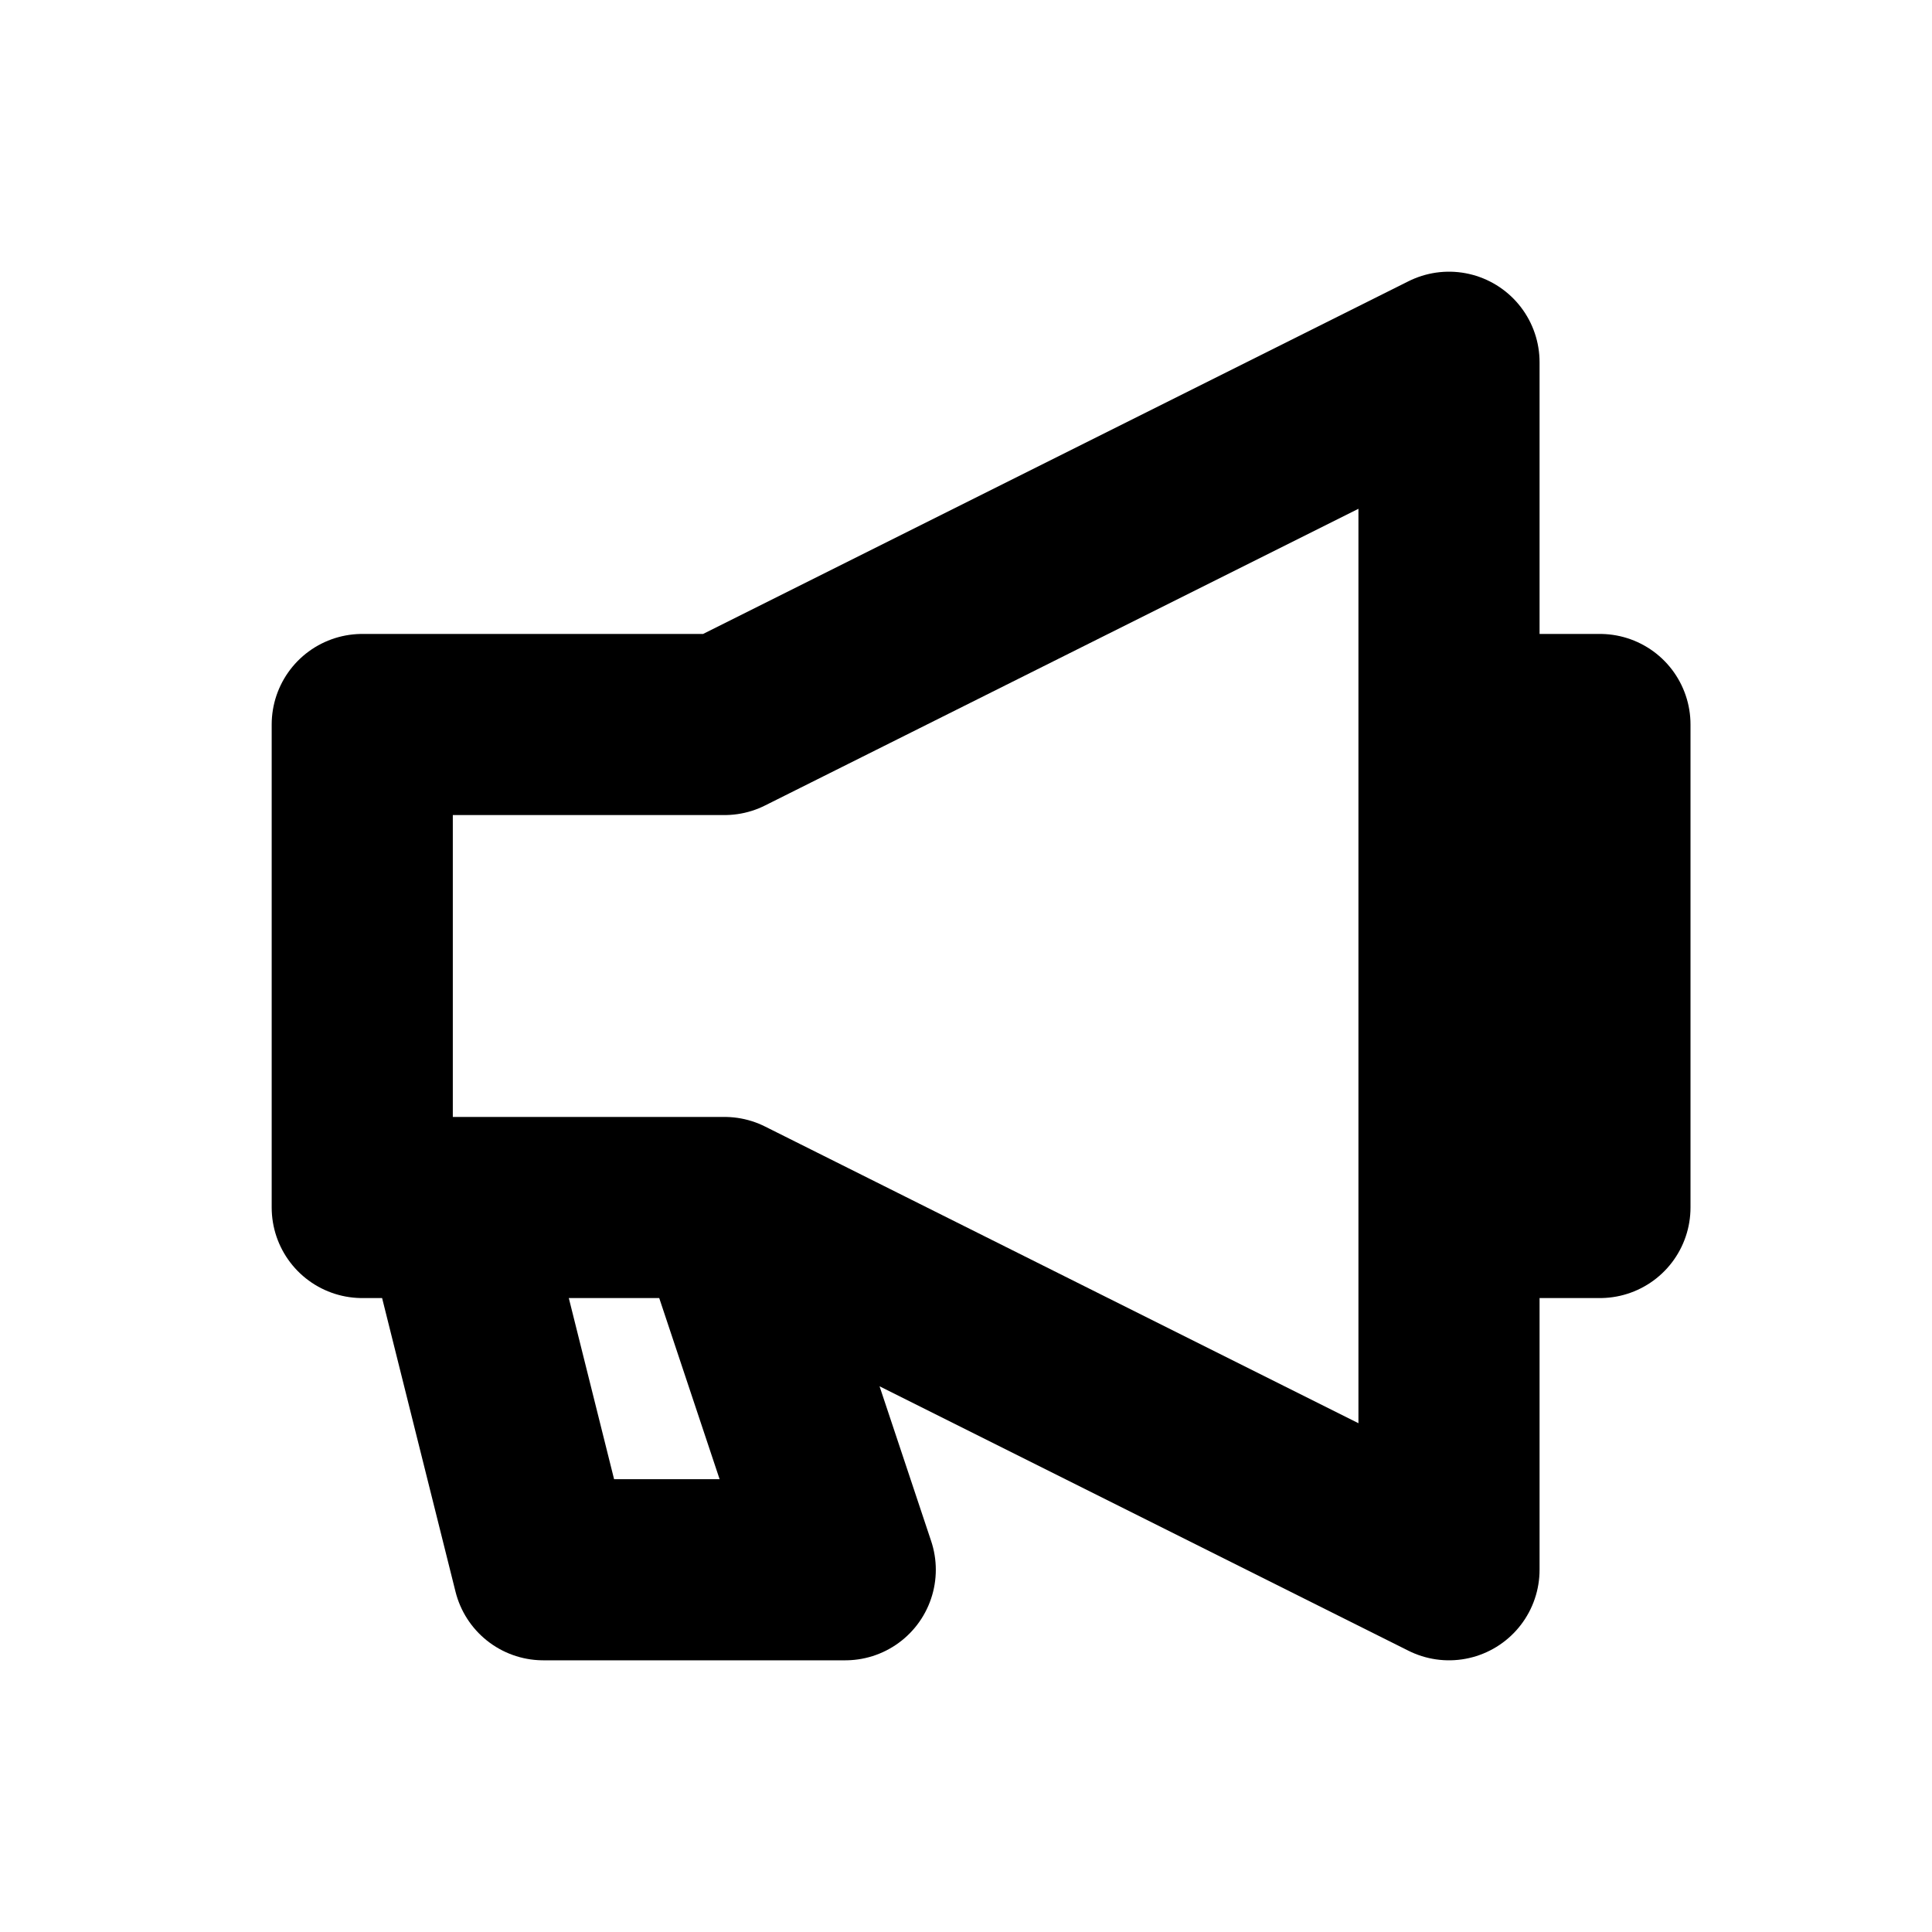
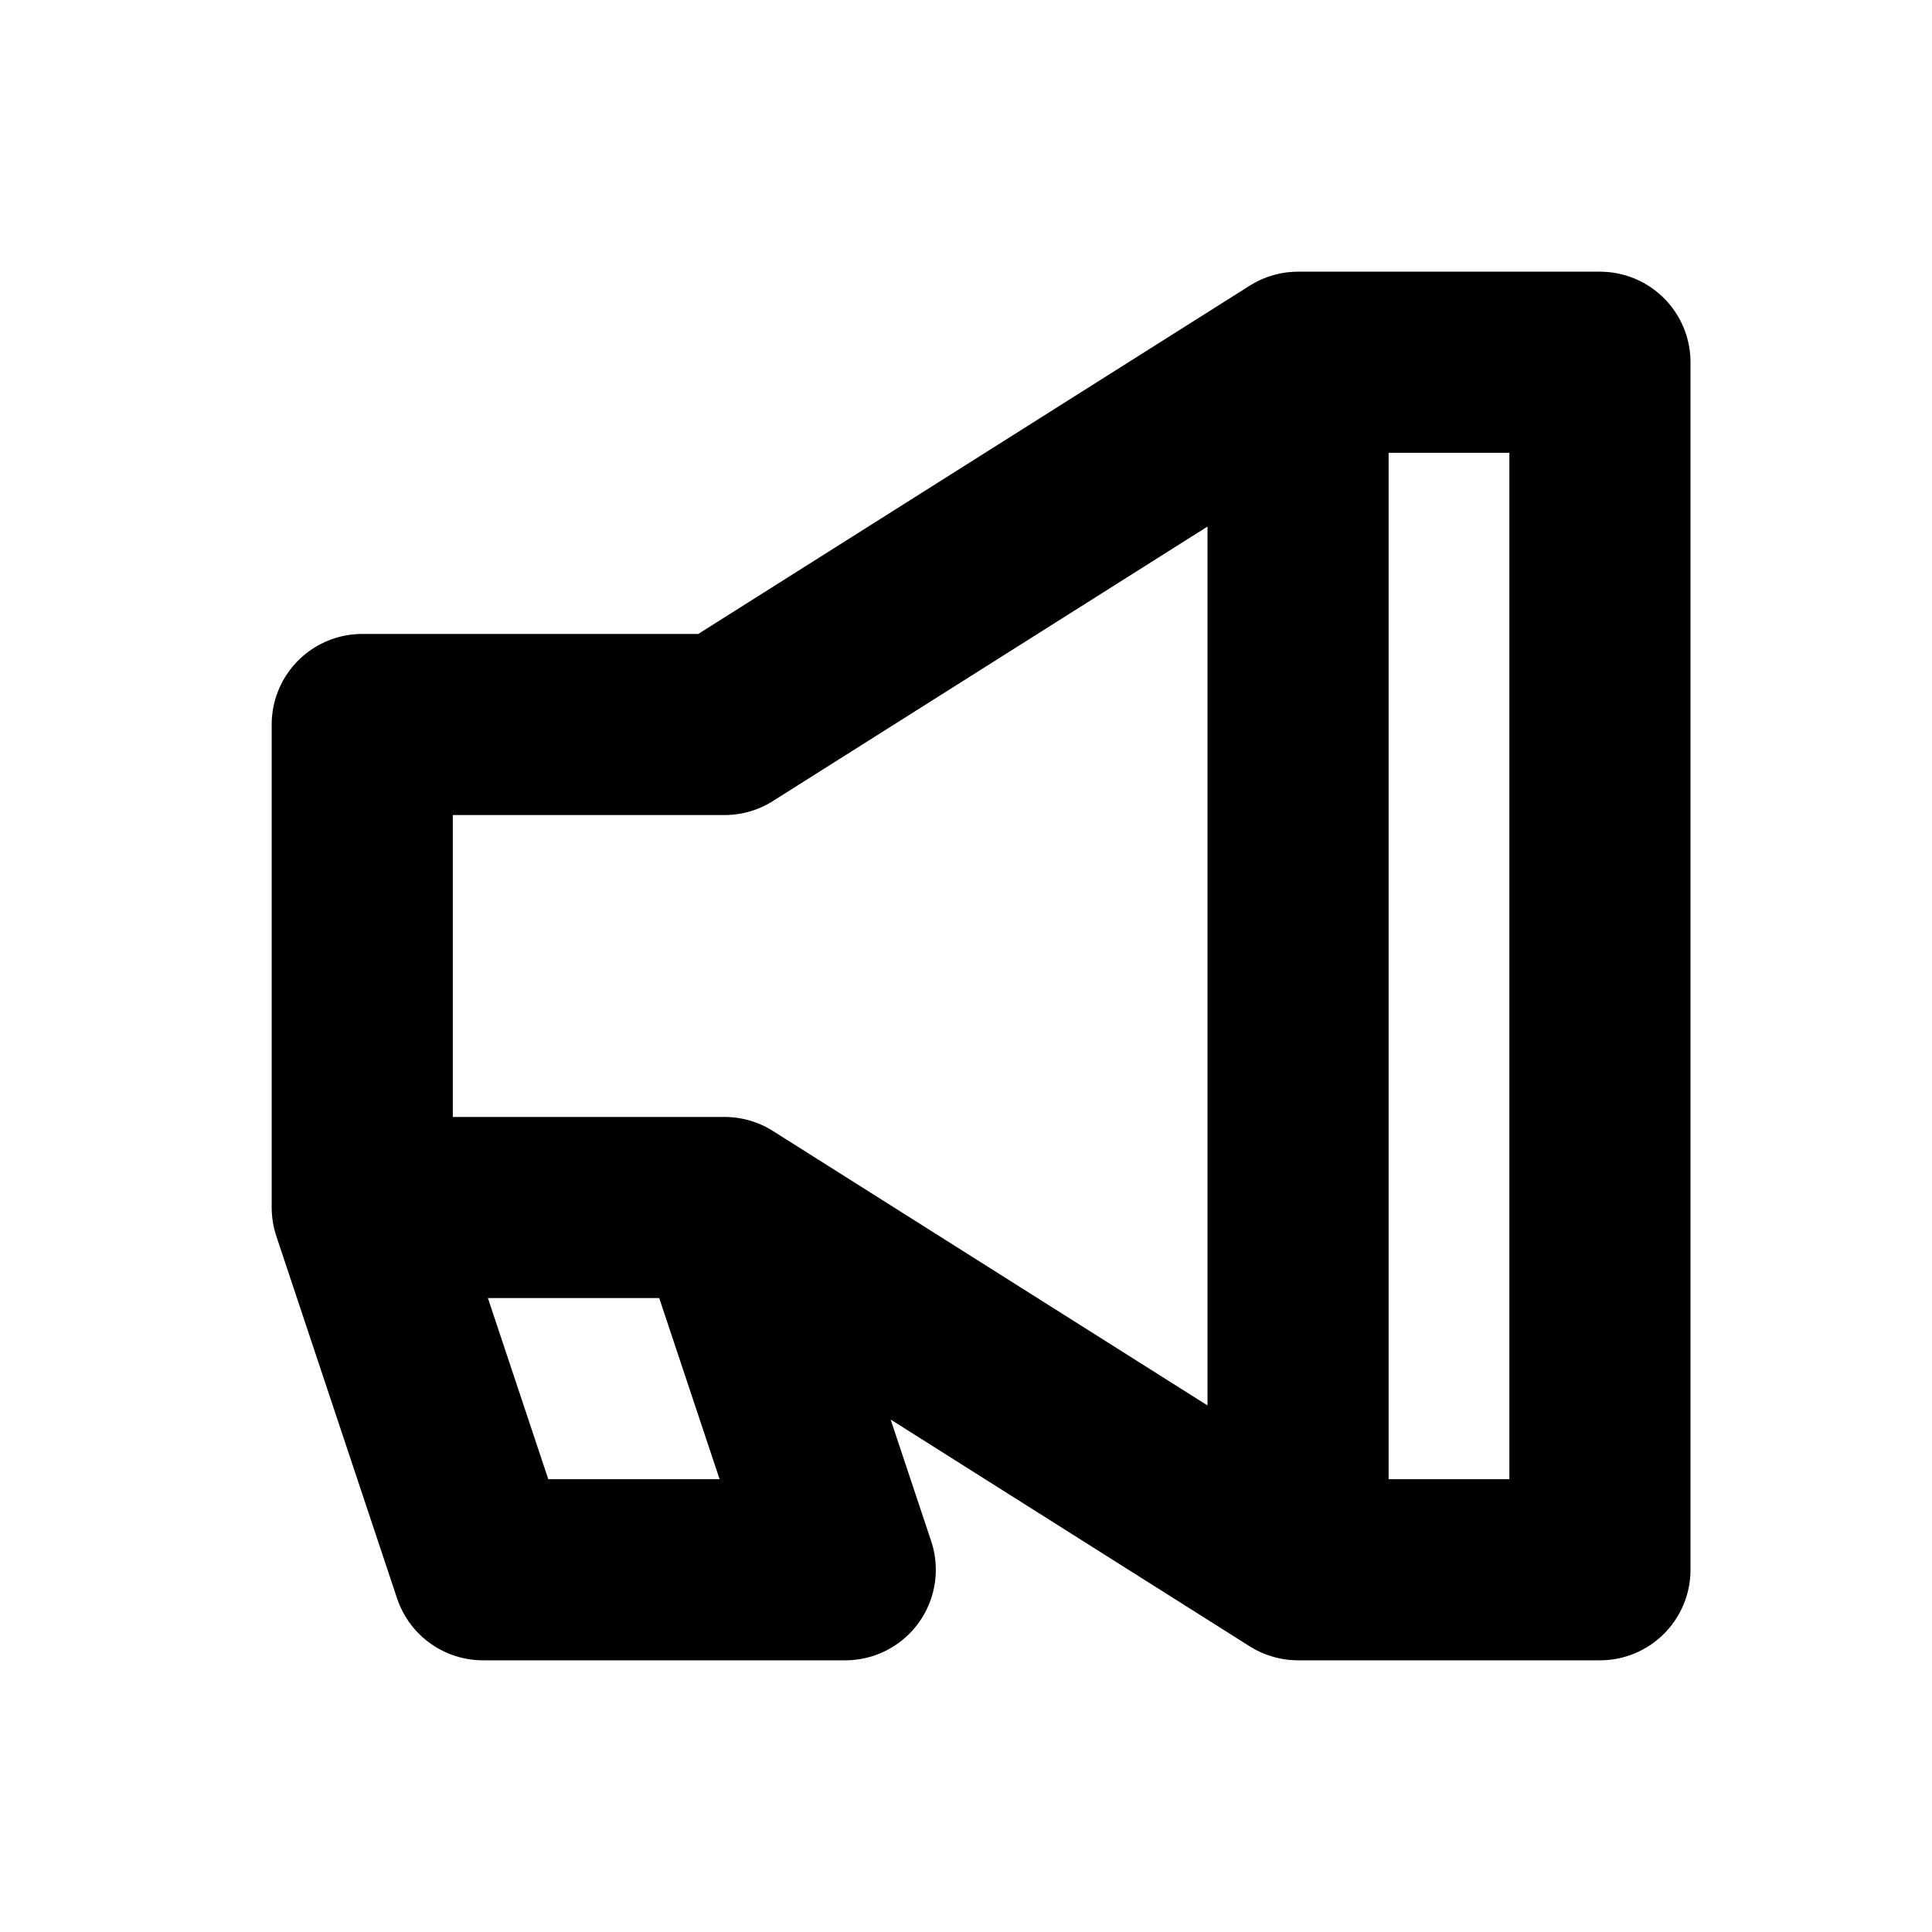
<svg xmlns="http://www.w3.org/2000/svg" width="16" height="16" viewBox="0 0 16 16" fill="none" stroke="currentColor" stroke-width="1.5" stroke-linecap="round" stroke-linejoin="round" aria-hidden="true" focusable="false">
-   <path d="M3 6H6L12 3V13L6 10H3V6ZM6 10L7 13H4.5L3.75 10M12 6H13.25V10H12" />
+   <path d="M3 6H6L10.75 3H13.25V13H10.75L6 10H3ZM10.75 3V13M6 10L7 13H4L3 10" />
</svg>
